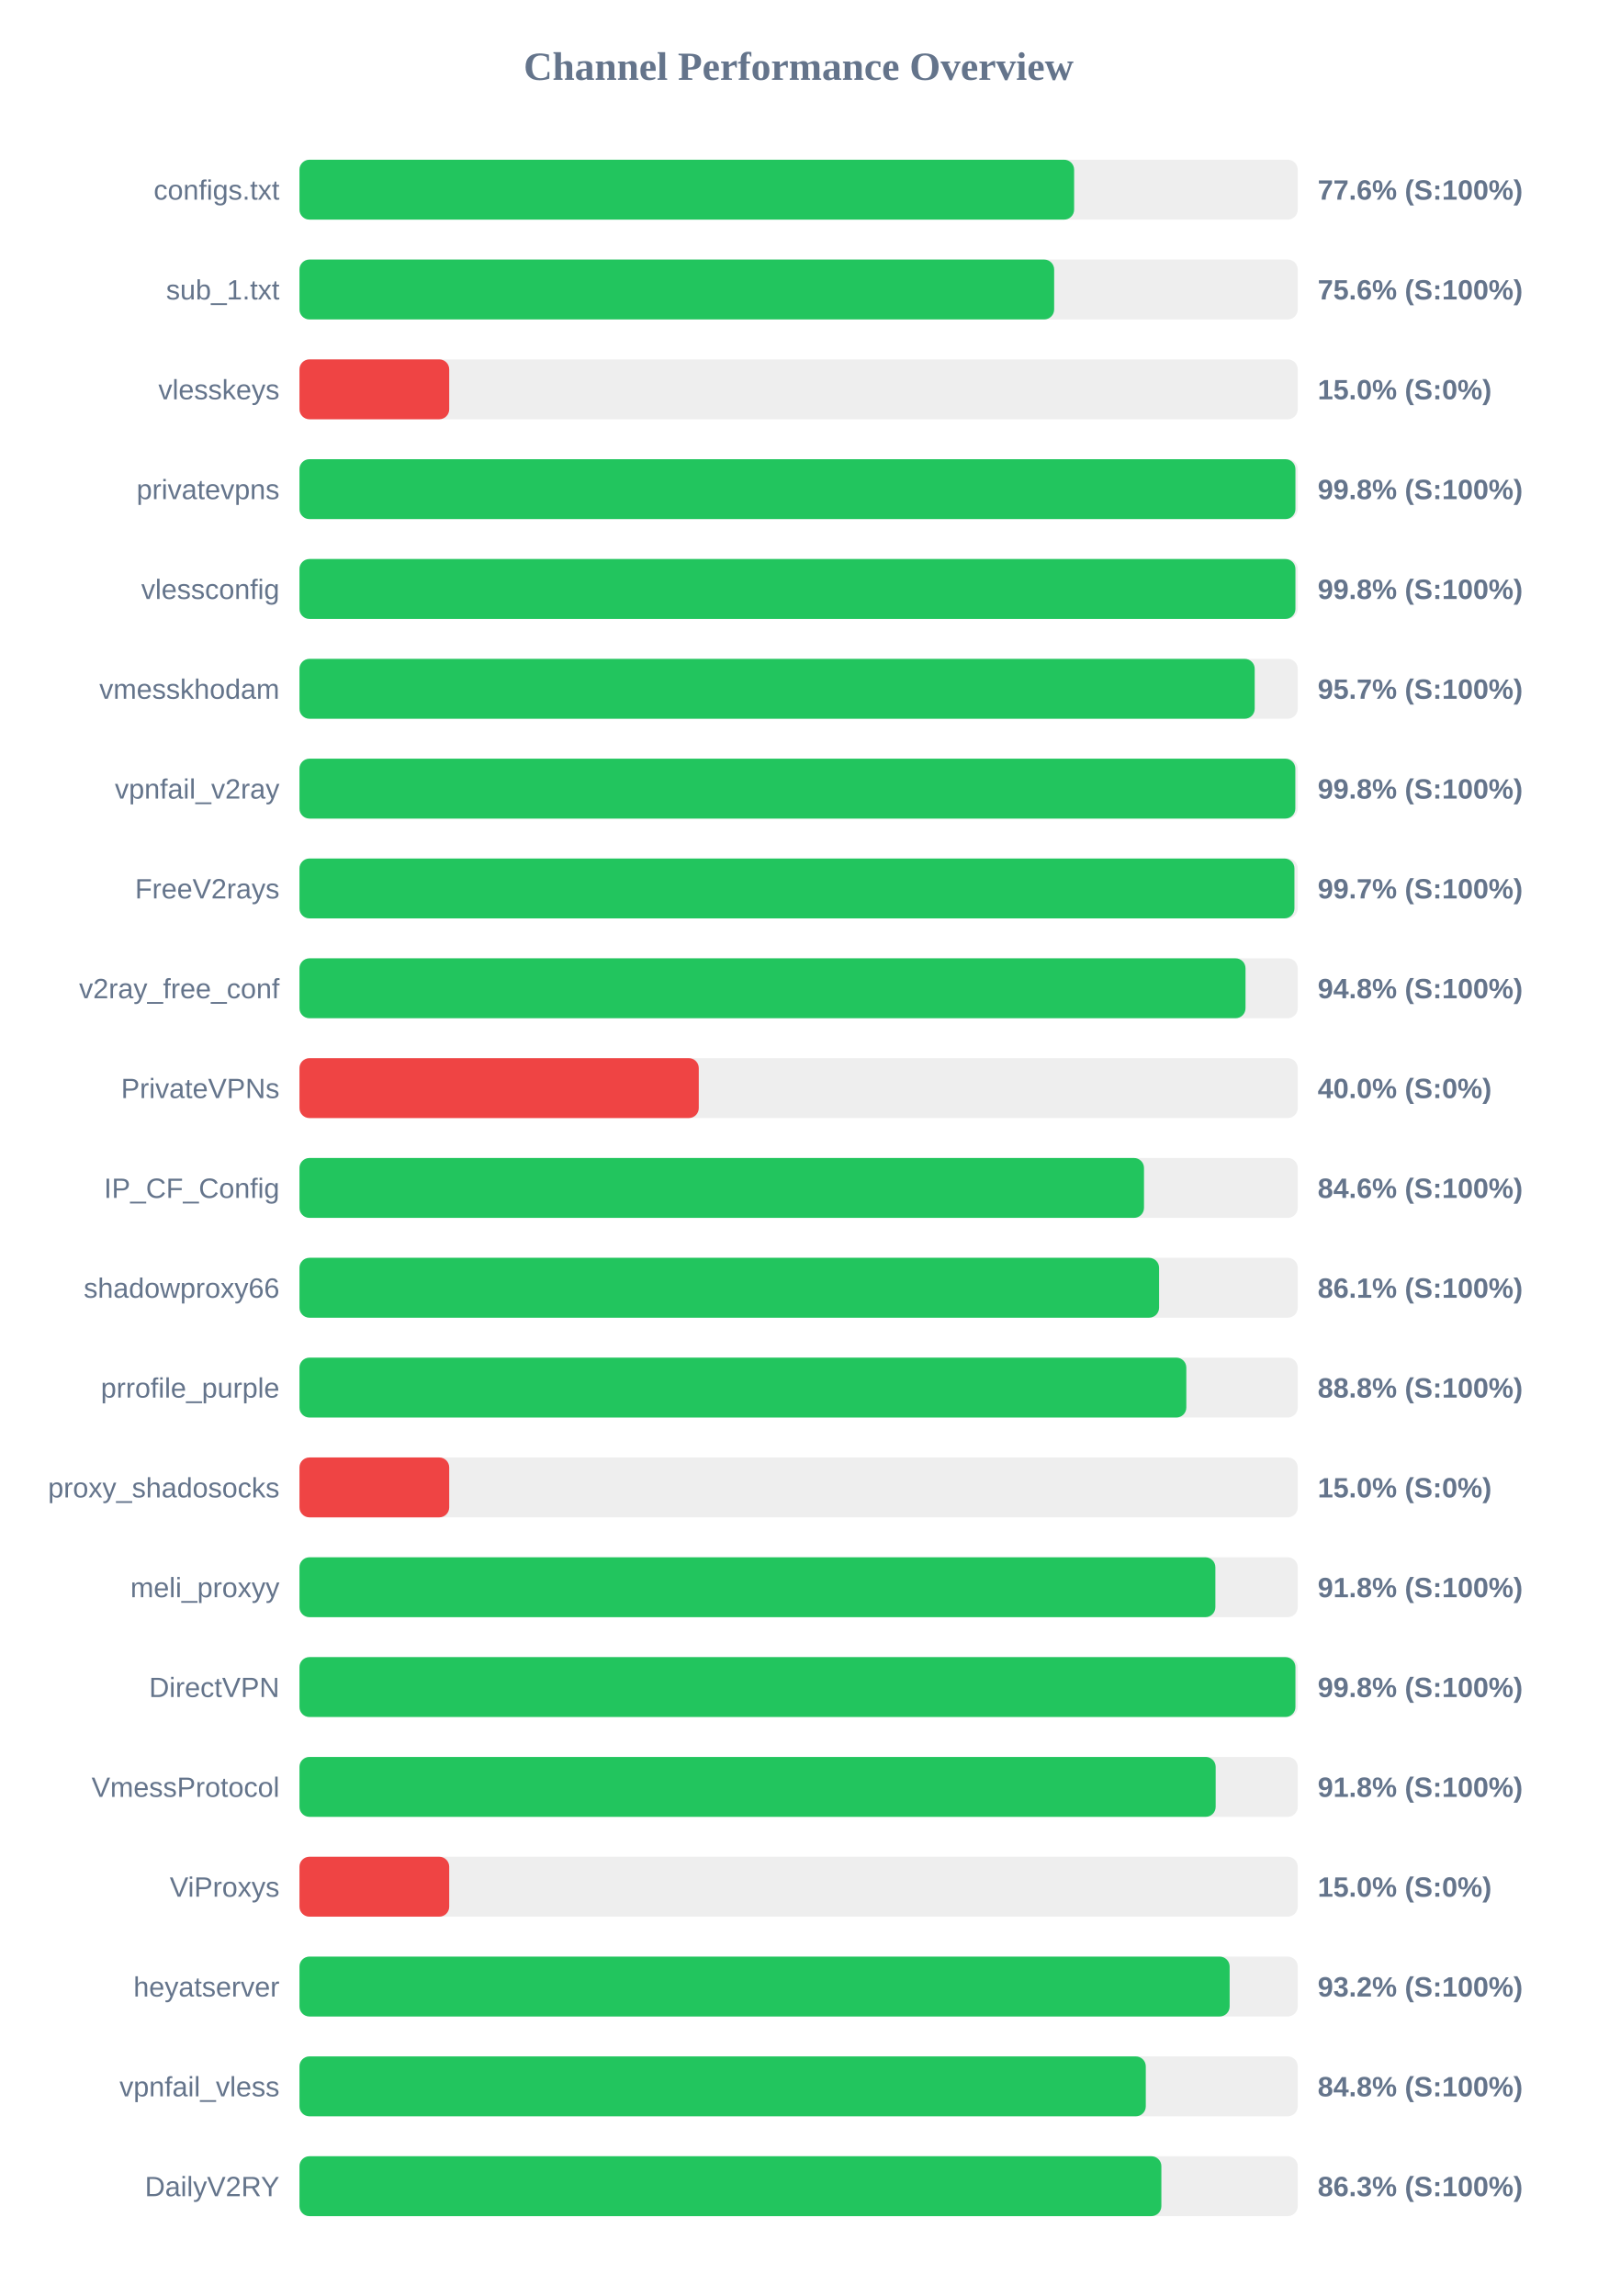
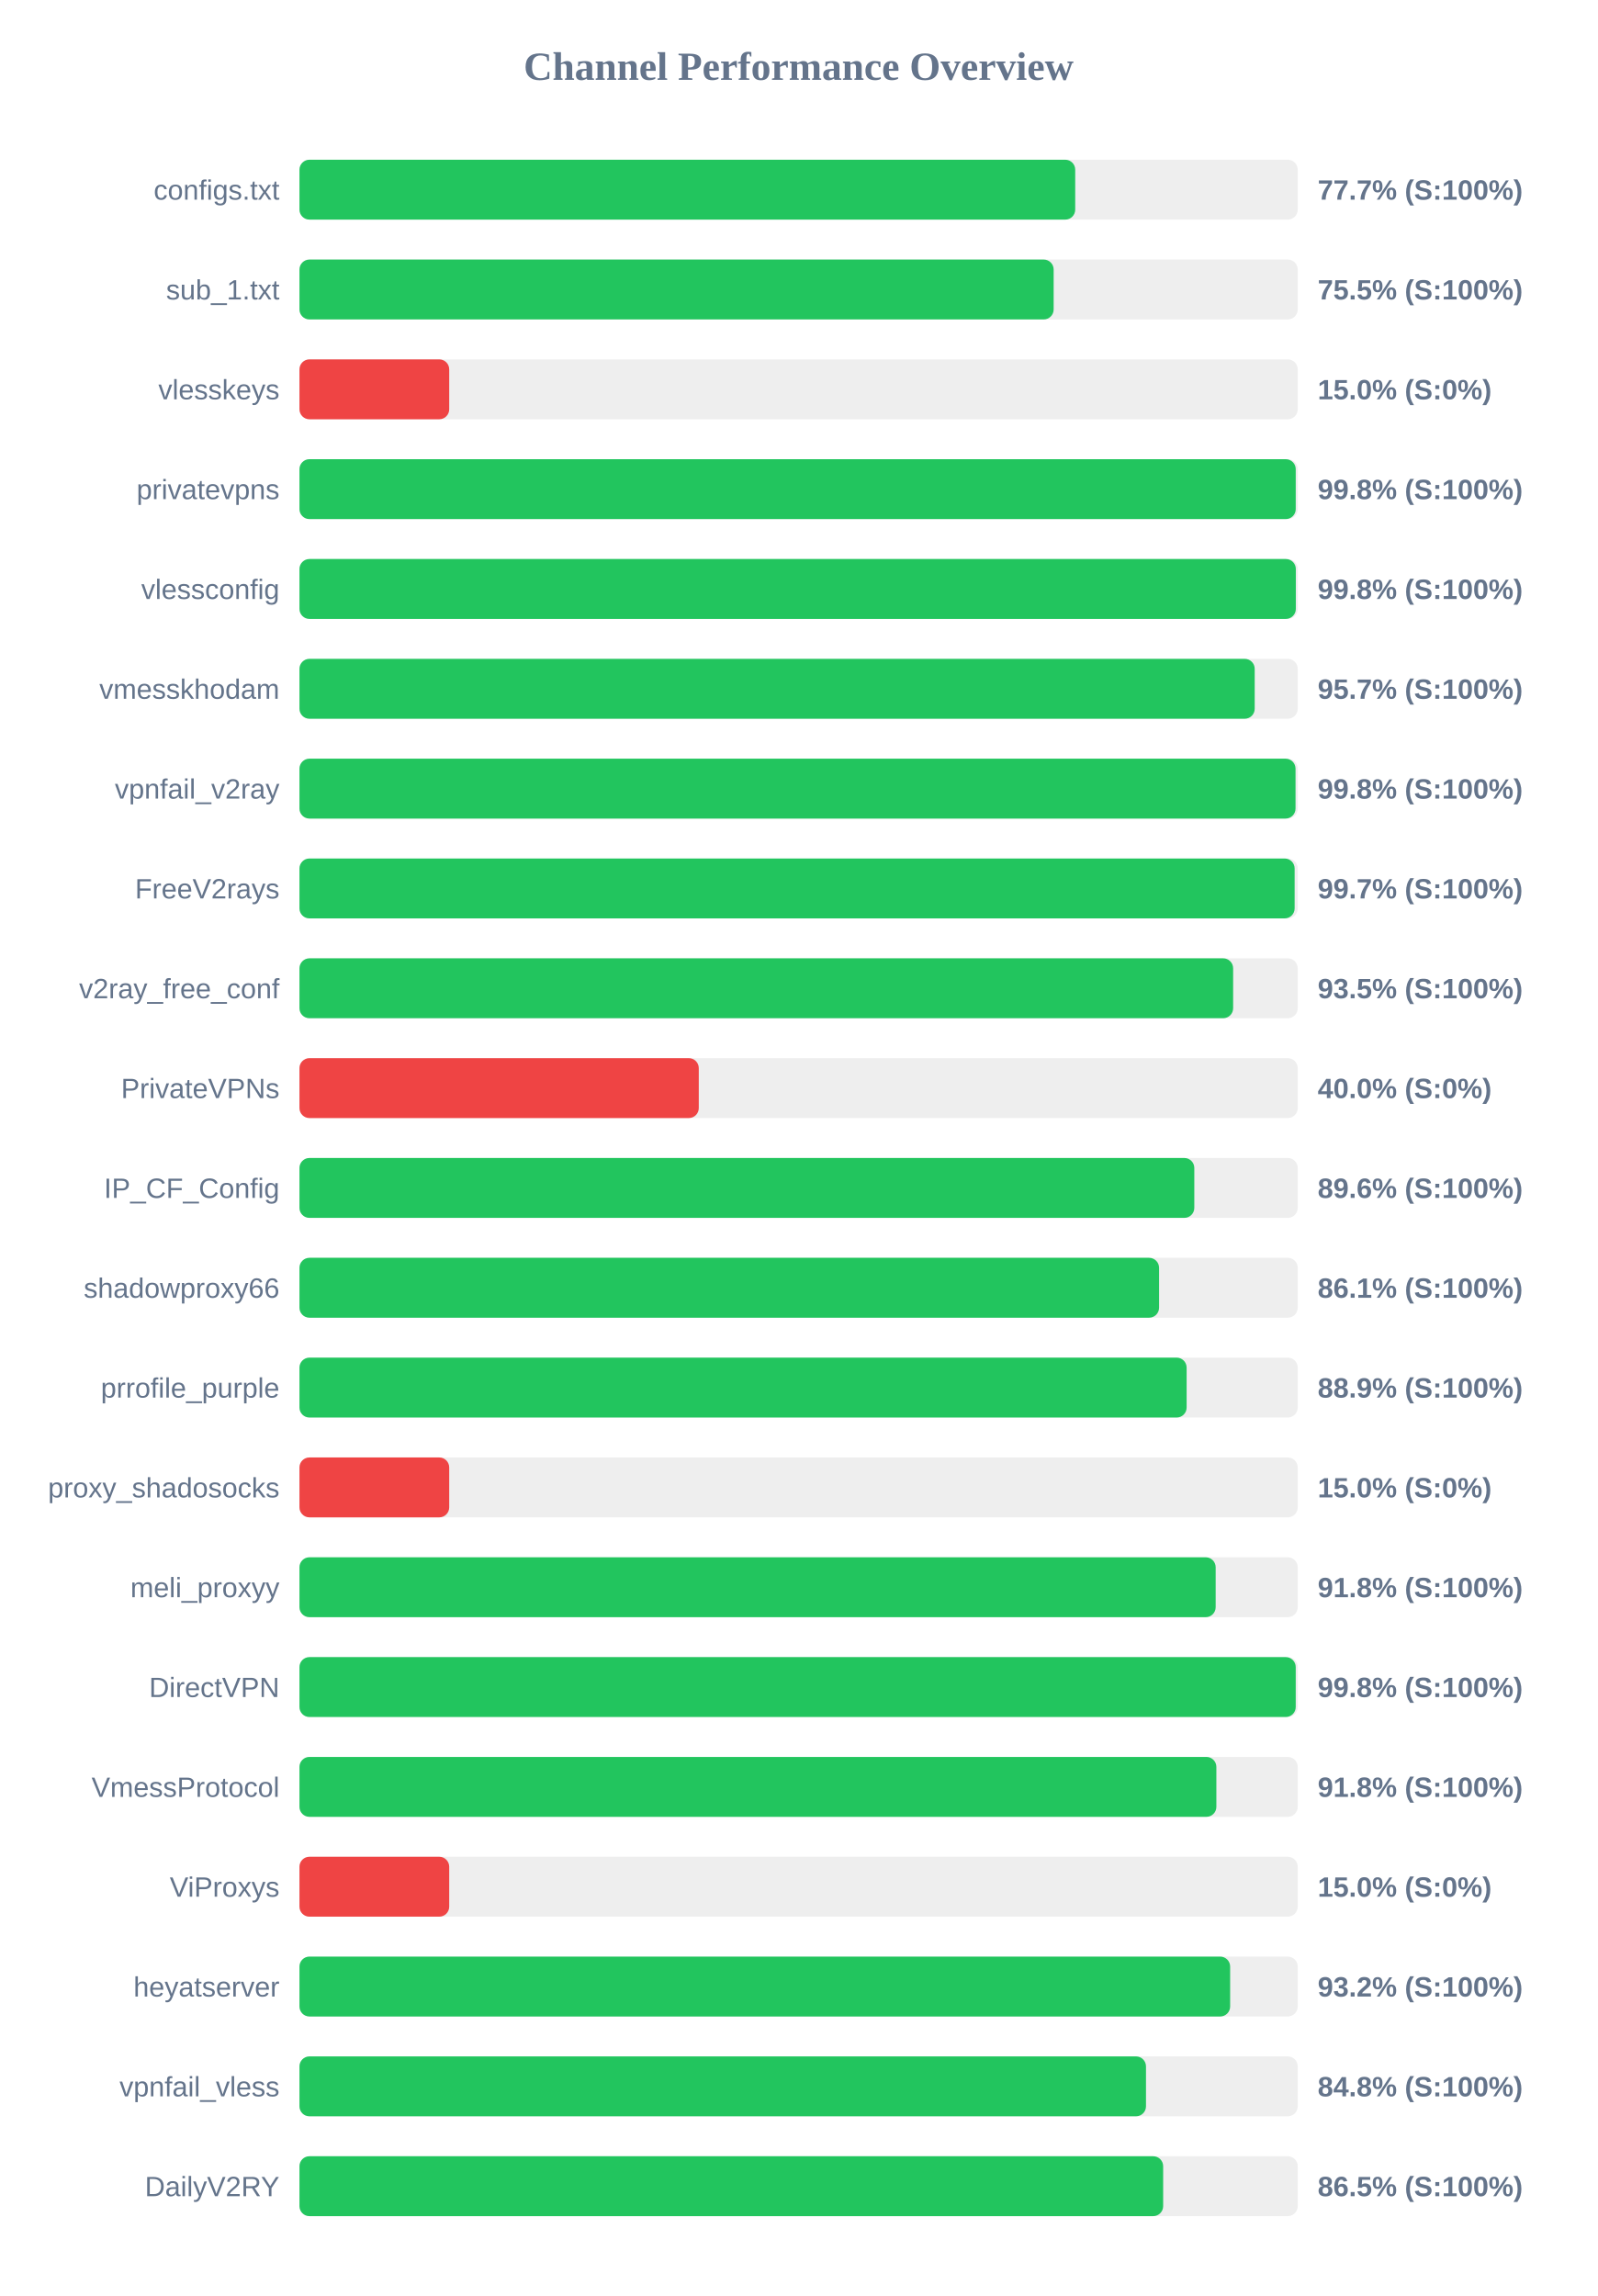
<svg xmlns="http://www.w3.org/2000/svg" width="800" height="1150" version="1.1">
  <style>
        .row { font: 14px Arial; fill: #64748b; }
        .score { font: bold 14px Arial; fill: #64748b; }
    </style>
  <text x="400" y="40" text-anchor="middle" font-size="20px" font-weight="bold" fill="#64748b">Channel Performance Overview</text>
  <rect x="150" y="80" width="500" height="30" fill="#eee" rx="5" />
-   <rect x="150" y="80" width="388.0" height="30" fill="#22c55e" rx="5" />
+   <rect x="150" y="80" width="388.55" height="30" fill="#22c55e" rx="5" />
  <text x="140" y="100" text-anchor="end" class="row">configs.txt</text>
-   <text x="660" y="100" text-anchor="start" class="score">77.6% (S:100%)</text>
+   <text x="660" y="100" text-anchor="start" class="score">77.7% (S:100%)</text>
  <rect x="150" y="130" width="500" height="30" fill="#eee" rx="5" />
-   <rect x="150" y="130" width="378.0" height="30" fill="#22c55e" rx="5" />
+   <rect x="150" y="130" width="377.75" height="30" fill="#22c55e" rx="5" />
  <text x="140" y="150" text-anchor="end" class="row">sub_1.txt</text>
-   <text x="660" y="150" text-anchor="start" class="score">75.6% (S:100%)</text>
+   <text x="660" y="150" text-anchor="start" class="score">75.5% (S:100%)</text>
  <rect x="150" y="180" width="500" height="30" fill="#eee" rx="5" />
  <rect x="150" y="180" width="75.0" height="30" fill="#ef4444" rx="5" />
  <text x="140" y="200" text-anchor="end" class="row">vlesskeys</text>
  <text x="660" y="200" text-anchor="start" class="score">15.0% (S:0%)</text>
  <rect x="150" y="230" width="500" height="30" fill="#eee" rx="5" />
-   <rect x="150" y="230" width="498.85" height="30" fill="#22c55e" rx="5" />
+   <rect x="150" y="230" width="499.0" height="30" fill="#22c55e" rx="5" />
  <text x="140" y="250" text-anchor="end" class="row">privatevpns</text>
  <text x="660" y="250" text-anchor="start" class="score">99.8% (S:100%)</text>
  <rect x="150" y="280" width="500" height="30" fill="#eee" rx="5" />
-   <rect x="150" y="280" width="498.85" height="30" fill="#22c55e" rx="5" />
+   <rect x="150" y="280" width="499.05" height="30" fill="#22c55e" rx="5" />
  <text x="140" y="300" text-anchor="end" class="row">vlessconfig</text>
  <text x="660" y="300" text-anchor="start" class="score">99.8% (S:100%)</text>
  <rect x="150" y="330" width="500" height="30" fill="#eee" rx="5" />
  <rect x="150" y="330" width="478.45" height="30" fill="#22c55e" rx="5" />
  <text x="140" y="350" text-anchor="end" class="row">vmesskhodam</text>
  <text x="660" y="350" text-anchor="start" class="score">95.7% (S:100%)</text>
  <rect x="150" y="380" width="500" height="30" fill="#eee" rx="5" />
-   <rect x="150" y="380" width="498.8" height="30" fill="#22c55e" rx="5" />
+   <rect x="150" y="380" width="498.9" height="30" fill="#22c55e" rx="5" />
  <text x="140" y="400" text-anchor="end" class="row">vpnfail_v2ray</text>
  <text x="660" y="400" text-anchor="start" class="score">99.8% (S:100%)</text>
  <rect x="150" y="430" width="500" height="30" fill="#eee" rx="5" />
-   <rect x="150" y="430" width="498.35" height="30" fill="#22c55e" rx="5" />
+   <rect x="150" y="430" width="498.45" height="30" fill="#22c55e" rx="5" />
  <text x="140" y="450" text-anchor="end" class="row">FreeV2rays</text>
  <text x="660" y="450" text-anchor="start" class="score">99.7% (S:100%)</text>
  <rect x="150" y="480" width="500" height="30" fill="#eee" rx="5" />
-   <rect x="150" y="480" width="473.85" height="30" fill="#22c55e" rx="5" />
+   <rect x="150" y="480" width="467.65" height="30" fill="#22c55e" rx="5" />
  <text x="140" y="500" text-anchor="end" class="row">v2ray_free_conf</text>
-   <text x="660" y="500" text-anchor="start" class="score">94.8% (S:100%)</text>
+   <text x="660" y="500" text-anchor="start" class="score">93.5% (S:100%)</text>
  <rect x="150" y="530" width="500" height="30" fill="#eee" rx="5" />
  <rect x="150" y="530" width="200.0" height="30" fill="#ef4444" rx="5" />
  <text x="140" y="550" text-anchor="end" class="row">PrivateVPNs</text>
  <text x="660" y="550" text-anchor="start" class="score">40.0% (S:0%)</text>
  <rect x="150" y="580" width="500" height="30" fill="#eee" rx="5" />
-   <rect x="150" y="580" width="423.0" height="30" fill="#22c55e" rx="5" />
+   <rect x="150" y="580" width="448.2" height="30" fill="#22c55e" rx="5" />
  <text x="140" y="600" text-anchor="end" class="row">IP_CF_Config</text>
-   <text x="660" y="600" text-anchor="start" class="score">84.6% (S:100%)</text>
+   <text x="660" y="600" text-anchor="start" class="score">89.6% (S:100%)</text>
  <rect x="150" y="630" width="500" height="30" fill="#eee" rx="5" />
  <rect x="150" y="630" width="430.55" height="30" fill="#22c55e" rx="5" />
  <text x="140" y="650" text-anchor="end" class="row">shadowproxy66</text>
  <text x="660" y="650" text-anchor="start" class="score">86.1% (S:100%)</text>
  <rect x="150" y="680" width="500" height="30" fill="#eee" rx="5" />
-   <rect x="150" y="680" width="444.2" height="30" fill="#22c55e" rx="5" />
+   <rect x="150" y="680" width="444.35" height="30" fill="#22c55e" rx="5" />
  <text x="140" y="700" text-anchor="end" class="row">prrofile_purple</text>
-   <text x="660" y="700" text-anchor="start" class="score">88.8% (S:100%)</text>
+   <text x="660" y="700" text-anchor="start" class="score">88.9% (S:100%)</text>
  <rect x="150" y="730" width="500" height="30" fill="#eee" rx="5" />
  <rect x="150" y="730" width="75.0" height="30" fill="#ef4444" rx="5" />
  <text x="140" y="750" text-anchor="end" class="row">proxy_shadosocks</text>
  <text x="660" y="750" text-anchor="start" class="score">15.0% (S:0%)</text>
  <rect x="150" y="780" width="500" height="30" fill="#eee" rx="5" />
-   <rect x="150" y="780" width="458.75" height="30" fill="#22c55e" rx="5" />
+   <rect x="150" y="780" width="458.9" height="30" fill="#22c55e" rx="5" />
  <text x="140" y="800" text-anchor="end" class="row">meli_proxyy</text>
  <text x="660" y="800" text-anchor="start" class="score">91.8% (S:100%)</text>
  <rect x="150" y="830" width="500" height="30" fill="#eee" rx="5" />
-   <rect x="150" y="830" width="498.85" height="30" fill="#22c55e" rx="5" />
+   <rect x="150" y="830" width="499.0" height="30" fill="#22c55e" rx="5" />
  <text x="140" y="850" text-anchor="end" class="row">DirectVPN</text>
  <text x="660" y="850" text-anchor="start" class="score">99.8% (S:100%)</text>
  <rect x="150" y="880" width="500" height="30" fill="#eee" rx="5" />
-   <rect x="150" y="880" width="458.9" height="30" fill="#22c55e" rx="5" />
+   <rect x="150" y="880" width="459.25" height="30" fill="#22c55e" rx="5" />
  <text x="140" y="900" text-anchor="end" class="row">VmessProtocol</text>
  <text x="660" y="900" text-anchor="start" class="score">91.8% (S:100%)</text>
  <rect x="150" y="930" width="500" height="30" fill="#eee" rx="5" />
  <rect x="150" y="930" width="75.0" height="30" fill="#ef4444" rx="5" />
  <text x="140" y="950" text-anchor="end" class="row">ViProxys</text>
  <text x="660" y="950" text-anchor="start" class="score">15.0% (S:0%)</text>
  <rect x="150" y="980" width="500" height="30" fill="#eee" rx="5" />
-   <rect x="150" y="980" width="465.9" height="30" fill="#22c55e" rx="5" />
+   <rect x="150" y="980" width="466.15" height="30" fill="#22c55e" rx="5" />
  <text x="140" y="1000" text-anchor="end" class="row">heyatserver</text>
  <text x="660" y="1000" text-anchor="start" class="score">93.2% (S:100%)</text>
  <rect x="150" y="1030" width="500" height="30" fill="#eee" rx="5" />
-   <rect x="150" y="1030" width="423.9" height="30" fill="#22c55e" rx="5" />
+   <rect x="150" y="1030" width="424.0" height="30" fill="#22c55e" rx="5" />
  <text x="140" y="1050" text-anchor="end" class="row">vpnfail_vless</text>
  <text x="660" y="1050" text-anchor="start" class="score">84.8% (S:100%)</text>
  <rect x="150" y="1080" width="500" height="30" fill="#eee" rx="5" />
-   <rect x="150" y="1080" width="431.7" height="30" fill="#22c55e" rx="5" />
+   <rect x="150" y="1080" width="432.6" height="30" fill="#22c55e" rx="5" />
  <text x="140" y="1100" text-anchor="end" class="row">DailyV2RY</text>
-   <text x="660" y="1100" text-anchor="start" class="score">86.3% (S:100%)</text>
+   <text x="660" y="1100" text-anchor="start" class="score">86.5% (S:100%)</text>
</svg>
